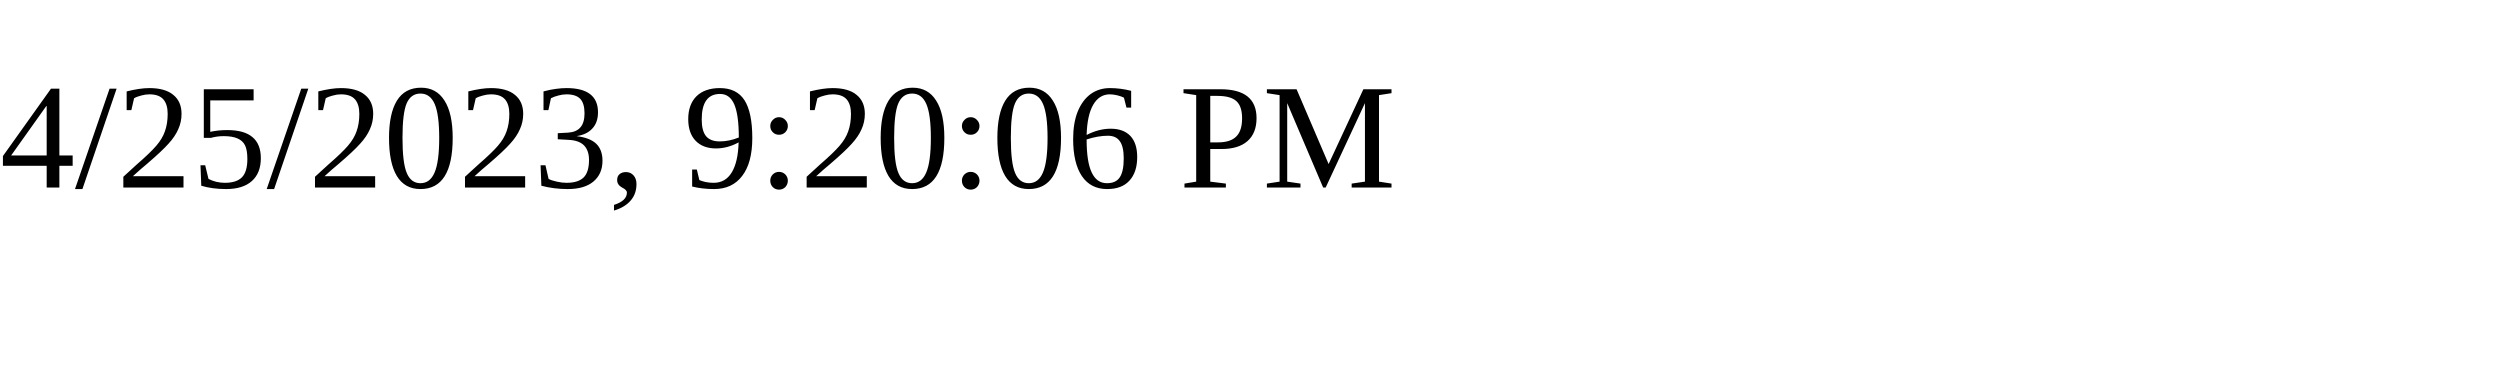
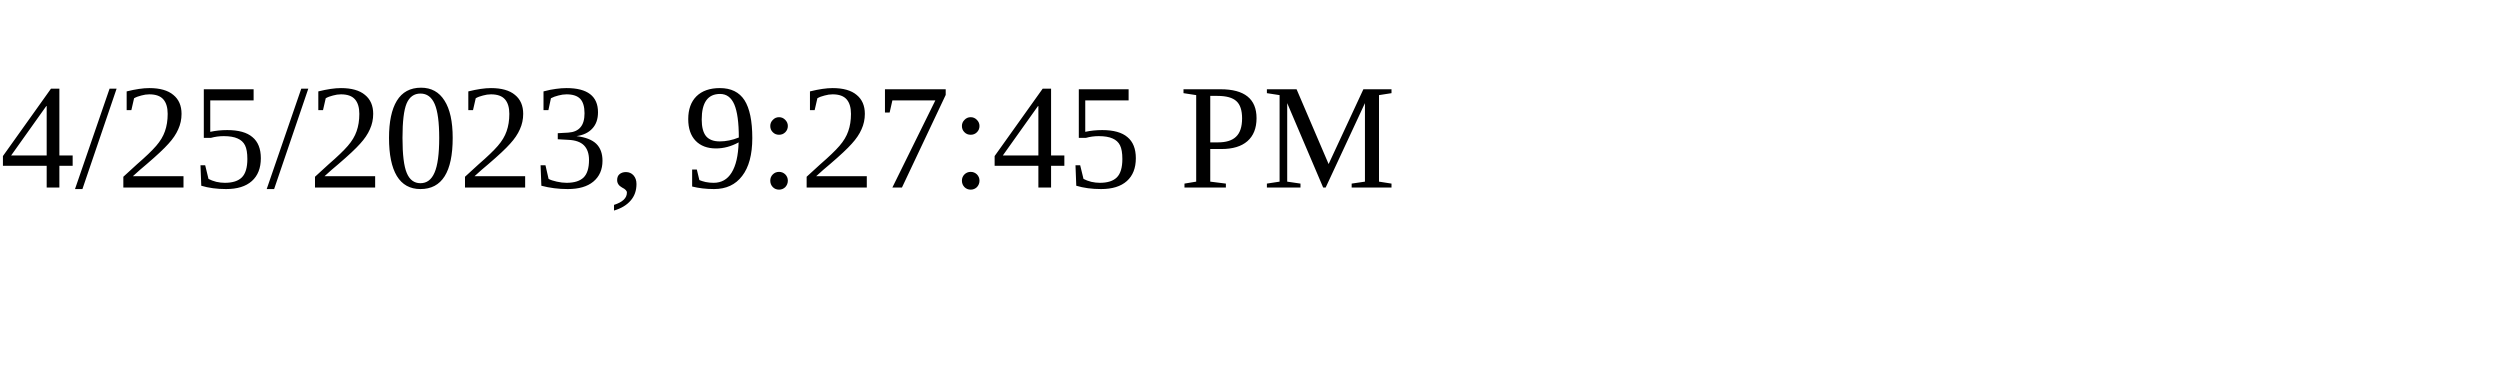
<svg xmlns="http://www.w3.org/2000/svg" height="30" width="200">
-   <text x="0" y="15">4/25/2023, 9:20:06 PM</text>
+   <text x="0" y="15">4/25/2023, 9:27:45 PM</text>
</svg>
